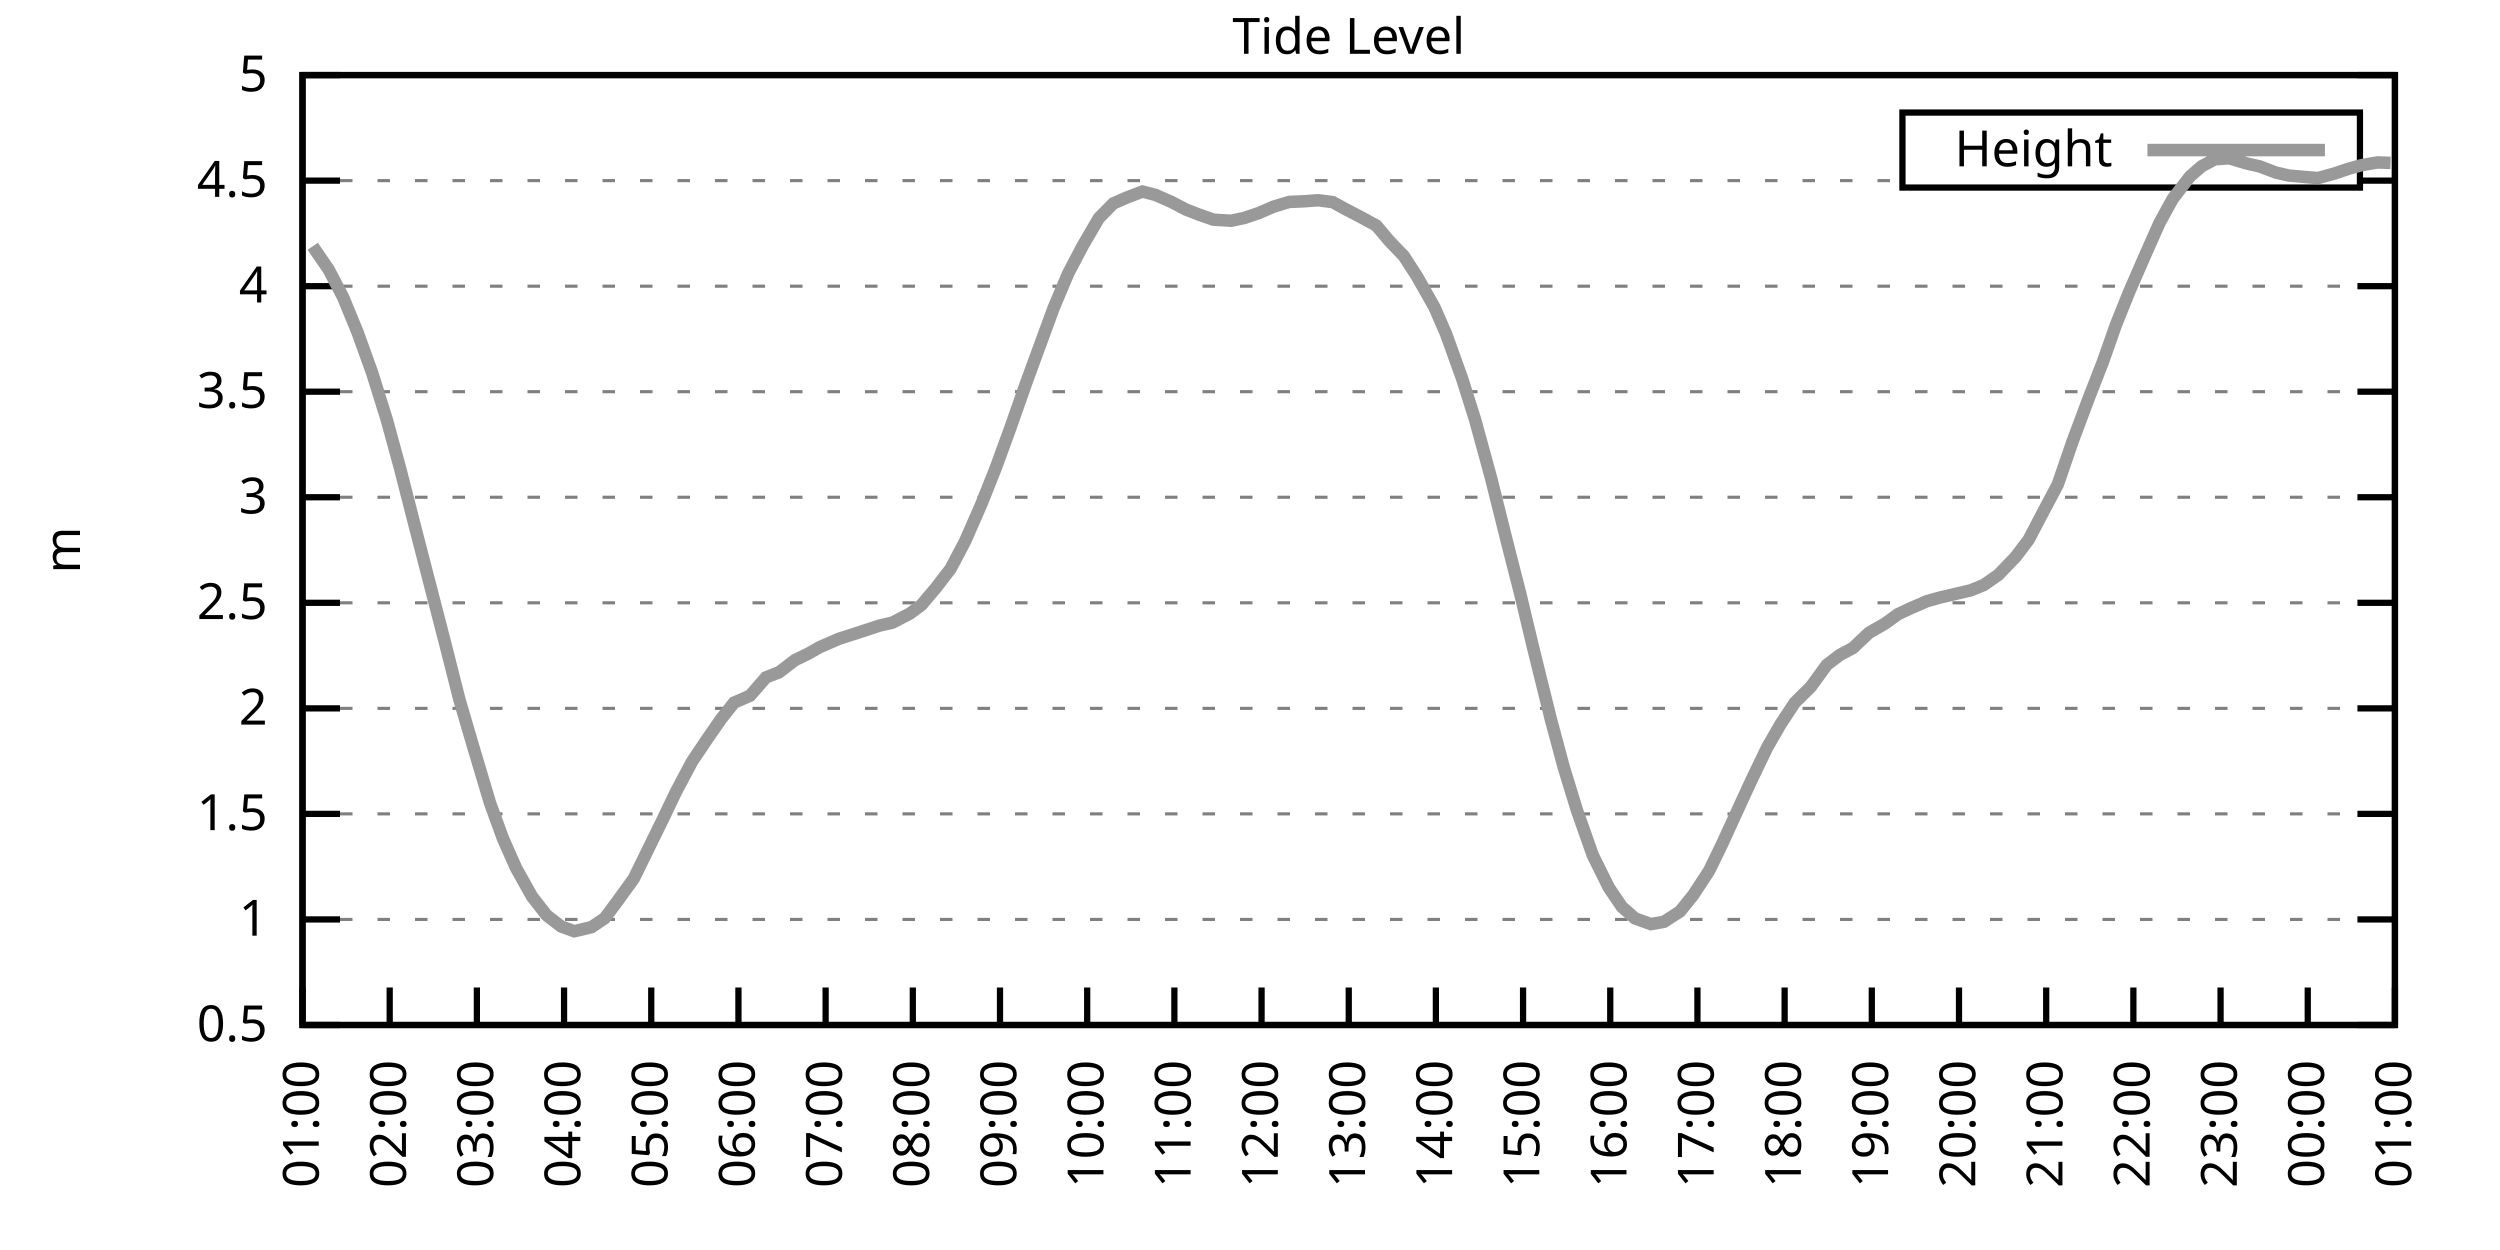
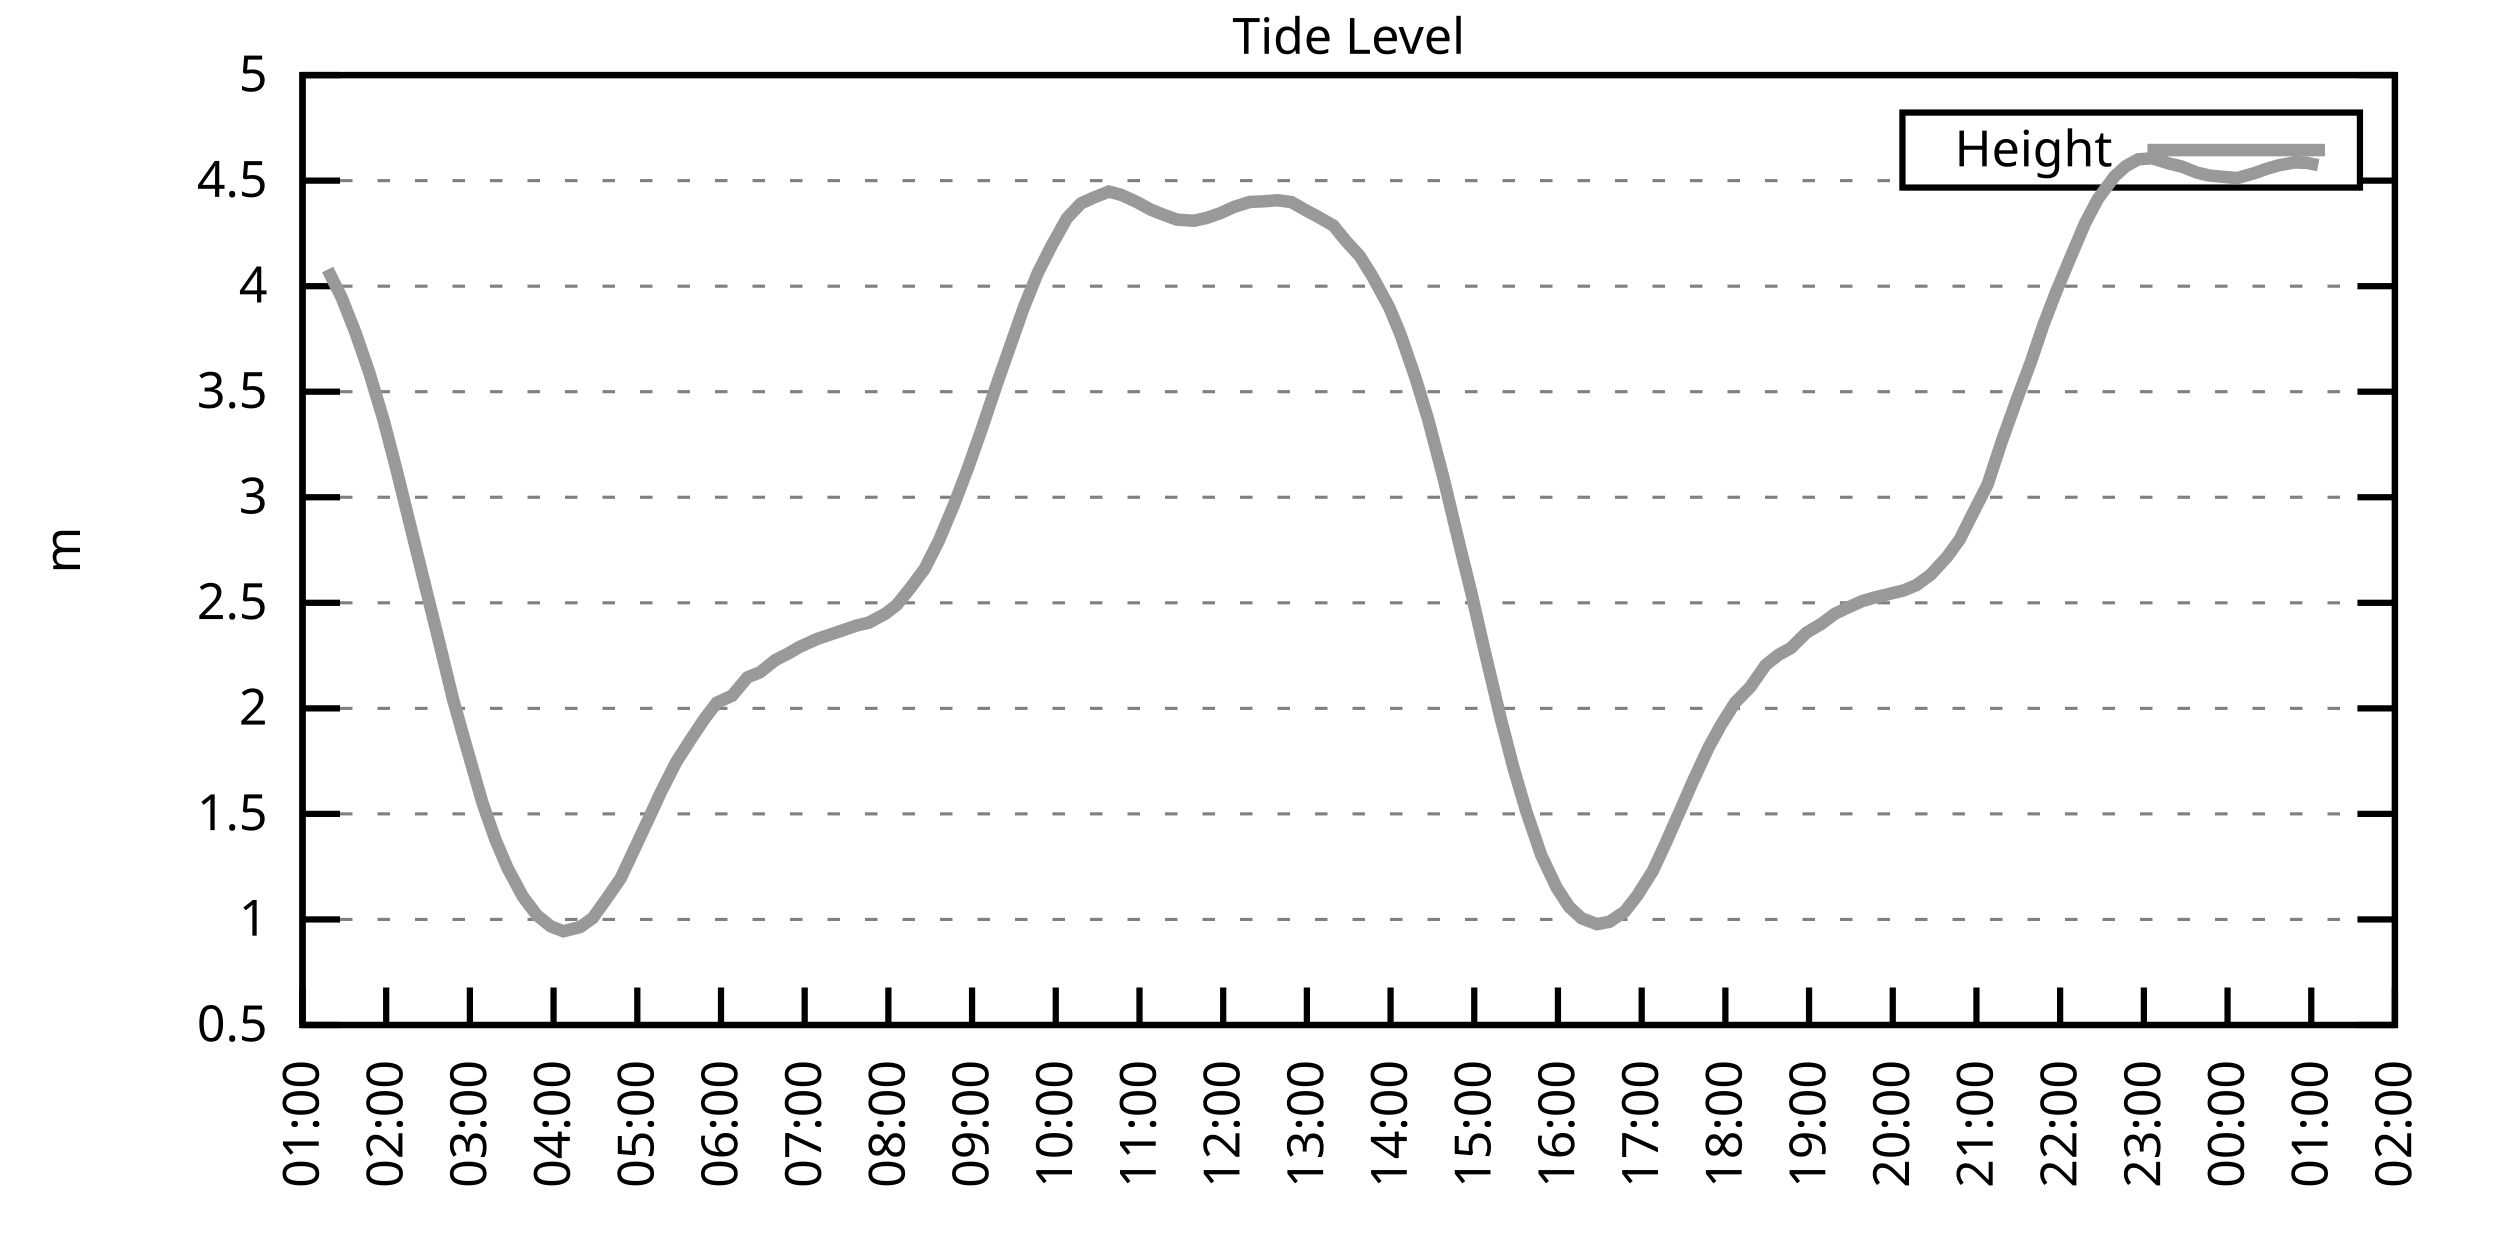
<svg xmlns="http://www.w3.org/2000/svg" xmlns:xlink="http://www.w3.org/1999/xlink" width="400" height="200" viewBox="0 0 400 200">
  <g id="gnuplot_canvas">
    <rect x="0" y="0" width="400" height="200" fill="none" />
    <defs>
      <circle id="gpDot" r="0.5" stroke-width="0.5" stroke="currentColor" />
      <path id="gpPt0" stroke-width="0.333" stroke="currentColor" d="M-1,0 h2 M0,-1 v2" />
      <path id="gpPt1" stroke-width="0.333" stroke="currentColor" d="M-1,-1 L1,1 M1,-1 L-1,1" />
      <path id="gpPt2" stroke-width="0.333" stroke="currentColor" d="M-1,0 L1,0 M0,-1 L0,1 M-1,-1 L1,1 M-1,1 L1,-1" />
      <rect id="gpPt3" stroke-width="0.333" stroke="currentColor" x="-1" y="-1" width="2" height="2" />
      <rect id="gpPt4" stroke-width="0.333" stroke="currentColor" fill="currentColor" x="-1" y="-1" width="2" height="2" />
      <circle id="gpPt5" stroke-width="0.333" stroke="currentColor" cx="0" cy="0" r="1" />
      <use xlink:href="#gpPt5" id="gpPt6" fill="currentColor" stroke="none" />
      <path id="gpPt7" stroke-width="0.333" stroke="currentColor" d="M0,-1.33 L-1.33,0.67 L1.33,0.67 z" />
      <use xlink:href="#gpPt7" id="gpPt8" fill="currentColor" stroke="none" />
      <use xlink:href="#gpPt7" id="gpPt9" stroke="currentColor" transform="rotate(180)" />
      <use xlink:href="#gpPt9" id="gpPt10" fill="currentColor" stroke="none" />
      <use xlink:href="#gpPt3" id="gpPt11" stroke="currentColor" transform="rotate(45)" />
      <use xlink:href="#gpPt11" id="gpPt12" fill="currentColor" stroke="none" />
      <path id="gpPt13" stroke-width="0.333" stroke="currentColor" d="M0,1.330 L1.265,0.411 L0.782,-1.067 L-0.782,-1.076 L-1.265,0.411 z" />
      <use xlink:href="#gpPt13" id="gpPt14" fill="currentColor" stroke="none" />
      <filter id="textbox" filterUnits="objectBoundingBox" x="0" y="0" height="1" width="1">
        <feFlood flood-color="white" flood-opacity="1" result="bgnd" />
        <feComposite in="SourceGraphic" in2="bgnd" operator="atop" />
      </filter>
      <filter id="greybox" filterUnits="objectBoundingBox" x="0" y="0" height="1" width="1">
        <feFlood flood-color="lightgrey" flood-opacity="1" result="grey" />
        <feComposite in="SourceGraphic" in2="grey" operator="atop" />
      </filter>
    </defs>
    <g fill="none" color="white" stroke="currentColor" stroke-width="1.00" stroke-linecap="butt" stroke-linejoin="miter">
</g>
    <g fill="none" color="black" stroke="currentColor" stroke-width="1.00" stroke-linecap="butt" stroke-linejoin="miter">
      <g stroke="none" shape-rendering="crispEdges">
        <polygon fill="rgb(255, 255, 255)" points="48.40,164.00 383.18,164.00 383.18,12.02 48.40,12.02 " />
      </g>
    </g>
    <g fill="none" color="black" stroke="currentColor" stroke-width="1.00" stroke-linecap="butt" stroke-linejoin="miter">
</g>
    <g fill="none" color="black" stroke="black" stroke-width="0.50" stroke-linecap="butt" stroke-linejoin="miter">
</g>
    <g fill="none" color="gray" stroke="currentColor" stroke-width="0.50" stroke-linecap="butt" stroke-linejoin="miter">
      <path stroke="gray" stroke-dasharray="2,4" class="gridline" d="M48.40,164.00 L383.19,164.00  " />
    </g>
    <g fill="none" color="gray" stroke="gray" stroke-width="1.00" stroke-linecap="butt" stroke-linejoin="miter">
</g>
    <g fill="none" color="black" stroke="currentColor" stroke-width="1.00" stroke-linecap="butt" stroke-linejoin="miter">
      <path stroke="black" d="M48.40,164.00 L54.40,164.00 M383.19,164.00 L377.19,164.00  " />
      <g transform="translate(42.80,166.60)" stroke="none" fill="black" font-family="Sans" font-size="8.00" text-anchor="end">
        <text>
          <tspan font-family="Sans"> 0.5</tspan>
        </text>
      </g>
    </g>
    <g fill="none" color="black" stroke="currentColor" stroke-width="1.00" stroke-linecap="butt" stroke-linejoin="miter">
</g>
    <g fill="none" color="black" stroke="black" stroke-width="0.50" stroke-linecap="butt" stroke-linejoin="miter">
</g>
    <g fill="none" color="gray" stroke="currentColor" stroke-width="0.50" stroke-linecap="butt" stroke-linejoin="miter">
      <path stroke="gray" stroke-dasharray="2,4" class="gridline" d="M48.40,147.11 L383.19,147.11  " />
    </g>
    <g fill="none" color="gray" stroke="gray" stroke-width="1.00" stroke-linecap="butt" stroke-linejoin="miter">
</g>
    <g fill="none" color="black" stroke="currentColor" stroke-width="1.00" stroke-linecap="butt" stroke-linejoin="miter">
      <path stroke="black" d="M48.40,147.11 L54.40,147.11 M383.19,147.11 L377.19,147.11  " />
      <g transform="translate(42.80,149.71)" stroke="none" fill="black" font-family="Sans" font-size="8.00" text-anchor="end">
        <text>
          <tspan font-family="Sans"> 1</tspan>
        </text>
      </g>
    </g>
    <g fill="none" color="black" stroke="currentColor" stroke-width="1.00" stroke-linecap="butt" stroke-linejoin="miter">
</g>
    <g fill="none" color="black" stroke="black" stroke-width="0.50" stroke-linecap="butt" stroke-linejoin="miter">
</g>
    <g fill="none" color="gray" stroke="currentColor" stroke-width="0.50" stroke-linecap="butt" stroke-linejoin="miter">
      <path stroke="gray" stroke-dasharray="2,4" class="gridline" d="M48.40,130.22 L383.19,130.22  " />
    </g>
    <g fill="none" color="gray" stroke="gray" stroke-width="1.00" stroke-linecap="butt" stroke-linejoin="miter">
</g>
    <g fill="none" color="black" stroke="currentColor" stroke-width="1.00" stroke-linecap="butt" stroke-linejoin="miter">
      <path stroke="black" d="M48.40,130.22 L54.40,130.22 M383.19,130.22 L377.19,130.22  " />
      <g transform="translate(42.80,132.82)" stroke="none" fill="black" font-family="Sans" font-size="8.00" text-anchor="end">
        <text>
          <tspan font-family="Sans"> 1.5</tspan>
        </text>
      </g>
    </g>
    <g fill="none" color="black" stroke="currentColor" stroke-width="1.00" stroke-linecap="butt" stroke-linejoin="miter">
</g>
    <g fill="none" color="black" stroke="black" stroke-width="0.50" stroke-linecap="butt" stroke-linejoin="miter">
</g>
    <g fill="none" color="gray" stroke="currentColor" stroke-width="0.50" stroke-linecap="butt" stroke-linejoin="miter">
      <path stroke="gray" stroke-dasharray="2,4" class="gridline" d="M48.40,113.34 L383.19,113.34  " />
    </g>
    <g fill="none" color="gray" stroke="gray" stroke-width="1.00" stroke-linecap="butt" stroke-linejoin="miter">
</g>
    <g fill="none" color="black" stroke="currentColor" stroke-width="1.00" stroke-linecap="butt" stroke-linejoin="miter">
      <path stroke="black" d="M48.40,113.34 L54.40,113.34 M383.19,113.34 L377.19,113.34  " />
      <g transform="translate(42.80,115.94)" stroke="none" fill="black" font-family="Sans" font-size="8.00" text-anchor="end">
        <text>
          <tspan font-family="Sans"> 2</tspan>
        </text>
      </g>
    </g>
    <g fill="none" color="black" stroke="currentColor" stroke-width="1.00" stroke-linecap="butt" stroke-linejoin="miter">
</g>
    <g fill="none" color="black" stroke="black" stroke-width="0.50" stroke-linecap="butt" stroke-linejoin="miter">
</g>
    <g fill="none" color="gray" stroke="currentColor" stroke-width="0.50" stroke-linecap="butt" stroke-linejoin="miter">
      <path stroke="gray" stroke-dasharray="2,4" class="gridline" d="M48.40,96.45 L383.19,96.45  " />
    </g>
    <g fill="none" color="gray" stroke="gray" stroke-width="1.00" stroke-linecap="butt" stroke-linejoin="miter">
</g>
    <g fill="none" color="black" stroke="currentColor" stroke-width="1.00" stroke-linecap="butt" stroke-linejoin="miter">
      <path stroke="black" d="M48.40,96.45 L54.40,96.45 M383.19,96.45 L377.19,96.45  " />
      <g transform="translate(42.80,99.05)" stroke="none" fill="black" font-family="Sans" font-size="8.00" text-anchor="end">
        <text>
          <tspan font-family="Sans"> 2.5</tspan>
        </text>
      </g>
    </g>
    <g fill="none" color="black" stroke="currentColor" stroke-width="1.00" stroke-linecap="butt" stroke-linejoin="miter">
</g>
    <g fill="none" color="black" stroke="black" stroke-width="0.50" stroke-linecap="butt" stroke-linejoin="miter">
</g>
    <g fill="none" color="gray" stroke="currentColor" stroke-width="0.50" stroke-linecap="butt" stroke-linejoin="miter">
      <path stroke="gray" stroke-dasharray="2,4" class="gridline" d="M48.40,79.56 L383.19,79.56  " />
    </g>
    <g fill="none" color="gray" stroke="gray" stroke-width="1.00" stroke-linecap="butt" stroke-linejoin="miter">
</g>
    <g fill="none" color="black" stroke="currentColor" stroke-width="1.00" stroke-linecap="butt" stroke-linejoin="miter">
      <path stroke="black" d="M48.40,79.56 L54.40,79.56 M383.19,79.56 L377.19,79.56  " />
      <g transform="translate(42.80,82.16)" stroke="none" fill="black" font-family="Sans" font-size="8.00" text-anchor="end">
        <text>
          <tspan font-family="Sans"> 3</tspan>
        </text>
      </g>
    </g>
    <g fill="none" color="black" stroke="currentColor" stroke-width="1.00" stroke-linecap="butt" stroke-linejoin="miter">
</g>
    <g fill="none" color="black" stroke="black" stroke-width="0.50" stroke-linecap="butt" stroke-linejoin="miter">
</g>
    <g fill="none" color="gray" stroke="currentColor" stroke-width="0.50" stroke-linecap="butt" stroke-linejoin="miter">
      <path stroke="gray" stroke-dasharray="2,4" class="gridline" d="M48.40,62.67 L383.19,62.67  " />
    </g>
    <g fill="none" color="gray" stroke="gray" stroke-width="1.00" stroke-linecap="butt" stroke-linejoin="miter">
</g>
    <g fill="none" color="black" stroke="currentColor" stroke-width="1.00" stroke-linecap="butt" stroke-linejoin="miter">
      <path stroke="black" d="M48.40,62.67 L54.40,62.67 M383.19,62.67 L377.19,62.67  " />
      <g transform="translate(42.80,65.27)" stroke="none" fill="black" font-family="Sans" font-size="8.00" text-anchor="end">
        <text>
          <tspan font-family="Sans"> 3.5</tspan>
        </text>
      </g>
    </g>
    <g fill="none" color="black" stroke="currentColor" stroke-width="1.00" stroke-linecap="butt" stroke-linejoin="miter">
</g>
    <g fill="none" color="black" stroke="black" stroke-width="0.50" stroke-linecap="butt" stroke-linejoin="miter">
</g>
    <g fill="none" color="gray" stroke="currentColor" stroke-width="0.50" stroke-linecap="butt" stroke-linejoin="miter">
      <path stroke="gray" stroke-dasharray="2,4" class="gridline" d="M48.40,45.79 L383.19,45.79  " />
    </g>
    <g fill="none" color="gray" stroke="gray" stroke-width="1.00" stroke-linecap="butt" stroke-linejoin="miter">
</g>
    <g fill="none" color="black" stroke="currentColor" stroke-width="1.00" stroke-linecap="butt" stroke-linejoin="miter">
      <path stroke="black" d="M48.40,45.79 L54.40,45.79 M383.19,45.79 L377.19,45.79  " />
      <g transform="translate(42.80,48.39)" stroke="none" fill="black" font-family="Sans" font-size="8.00" text-anchor="end">
        <text>
          <tspan font-family="Sans"> 4</tspan>
        </text>
      </g>
    </g>
    <g fill="none" color="black" stroke="currentColor" stroke-width="1.00" stroke-linecap="butt" stroke-linejoin="miter">
</g>
    <g fill="none" color="black" stroke="black" stroke-width="0.50" stroke-linecap="butt" stroke-linejoin="miter">
</g>
    <g fill="none" color="gray" stroke="currentColor" stroke-width="0.50" stroke-linecap="butt" stroke-linejoin="miter">
      <path stroke="gray" stroke-dasharray="2,4" class="gridline" d="M48.40,28.90 L304.39,28.90 M377.59,28.90 L383.19,28.90  " />
    </g>
    <g fill="none" color="gray" stroke="gray" stroke-width="1.00" stroke-linecap="butt" stroke-linejoin="miter">
</g>
    <g fill="none" color="black" stroke="currentColor" stroke-width="1.00" stroke-linecap="butt" stroke-linejoin="miter">
      <path stroke="black" d="M48.40,28.90 L54.40,28.90 M383.19,28.90 L377.19,28.90  " />
      <g transform="translate(42.80,31.50)" stroke="none" fill="black" font-family="Sans" font-size="8.00" text-anchor="end">
        <text>
          <tspan font-family="Sans"> 4.5</tspan>
        </text>
      </g>
    </g>
    <g fill="none" color="black" stroke="currentColor" stroke-width="1.00" stroke-linecap="butt" stroke-linejoin="miter">
</g>
    <g fill="none" color="black" stroke="black" stroke-width="0.50" stroke-linecap="butt" stroke-linejoin="miter">
</g>
    <g fill="none" color="gray" stroke="currentColor" stroke-width="0.50" stroke-linecap="butt" stroke-linejoin="miter">
      <path stroke="gray" stroke-dasharray="2,4" class="gridline" d="M48.40,12.01 L383.19,12.01  " />
    </g>
    <g fill="none" color="gray" stroke="gray" stroke-width="1.00" stroke-linecap="butt" stroke-linejoin="miter">
</g>
    <g fill="none" color="black" stroke="currentColor" stroke-width="1.00" stroke-linecap="butt" stroke-linejoin="miter">
      <path stroke="black" d="M48.40,12.01 L54.40,12.01 M383.19,12.01 L377.19,12.01  " />
      <g transform="translate(42.80,14.61)" stroke="none" fill="black" font-family="Sans" font-size="8.00" text-anchor="end">
        <text>
          <tspan font-family="Sans"> 5</tspan>
        </text>
      </g>
    </g>
    <g fill="none" color="black" stroke="currentColor" stroke-width="1.00" stroke-linecap="butt" stroke-linejoin="miter">
      <path stroke="black" d="M48.40,164.00 L48.40,158.00  " />
      <g transform="translate(51.00,169.60) rotate(270.00)" stroke="none" fill="black" font-family="Sans" font-size="8.00" text-anchor="end">
        <text>
          <tspan font-family="Sans">01:00</tspan>
        </text>
      </g>
    </g>
    <g fill="none" color="black" stroke="currentColor" stroke-width="1.00" stroke-linecap="butt" stroke-linejoin="miter">
-       <path stroke="black" d="M62.35,164.00 L62.35,158.00  " />
-       <g transform="translate(64.95,169.60) rotate(270.00)" stroke="none" fill="black" font-family="Sans" font-size="8.00" text-anchor="end">
+       <path stroke="black" d="M61.79,164.00 L61.79,158.00  " />
+       <g transform="translate(64.39,169.60) rotate(270.00)" stroke="none" fill="black" font-family="Sans" font-size="8.00" text-anchor="end">
        <text>
          <tspan font-family="Sans">02:00</tspan>
        </text>
      </g>
    </g>
    <g fill="none" color="black" stroke="currentColor" stroke-width="1.00" stroke-linecap="butt" stroke-linejoin="miter">
-       <path stroke="black" d="M76.30,164.00 L76.30,158.00  " />
-       <g transform="translate(78.90,169.60) rotate(270.00)" stroke="none" fill="black" font-family="Sans" font-size="8.00" text-anchor="end">
+       <path stroke="black" d="M75.18,164.00 L75.18,158.00  " />
+       <g transform="translate(77.78,169.60) rotate(270.00)" stroke="none" fill="black" font-family="Sans" font-size="8.00" text-anchor="end">
        <text>
          <tspan font-family="Sans">03:00</tspan>
        </text>
      </g>
    </g>
    <g fill="none" color="black" stroke="currentColor" stroke-width="1.00" stroke-linecap="butt" stroke-linejoin="miter">
-       <path stroke="black" d="M90.25,164.00 L90.25,158.00  " />
-       <g transform="translate(92.85,169.60) rotate(270.00)" stroke="none" fill="black" font-family="Sans" font-size="8.00" text-anchor="end">
+       <path stroke="black" d="M88.57,164.00 L88.57,158.00  " />
+       <g transform="translate(91.17,169.60) rotate(270.00)" stroke="none" fill="black" font-family="Sans" font-size="8.00" text-anchor="end">
        <text>
          <tspan font-family="Sans">04:00</tspan>
        </text>
      </g>
    </g>
    <g fill="none" color="black" stroke="currentColor" stroke-width="1.00" stroke-linecap="butt" stroke-linejoin="miter">
-       <path stroke="black" d="M104.20,164.00 L104.20,158.00  " />
-       <g transform="translate(106.80,169.60) rotate(270.00)" stroke="none" fill="black" font-family="Sans" font-size="8.00" text-anchor="end">
+       <path stroke="black" d="M101.97,164.00 L101.97,158.00  " />
+       <g transform="translate(104.57,169.60) rotate(270.00)" stroke="none" fill="black" font-family="Sans" font-size="8.00" text-anchor="end">
        <text>
          <tspan font-family="Sans">05:00</tspan>
        </text>
      </g>
    </g>
    <g fill="none" color="black" stroke="currentColor" stroke-width="1.00" stroke-linecap="butt" stroke-linejoin="miter">
-       <path stroke="black" d="M118.15,164.00 L118.15,158.00  " />
-       <g transform="translate(120.75,169.60) rotate(270.00)" stroke="none" fill="black" font-family="Sans" font-size="8.00" text-anchor="end">
+       <path stroke="black" d="M115.36,164.00 L115.36,158.00  " />
+       <g transform="translate(117.96,169.60) rotate(270.00)" stroke="none" fill="black" font-family="Sans" font-size="8.00" text-anchor="end">
        <text>
          <tspan font-family="Sans">06:00</tspan>
        </text>
      </g>
    </g>
    <g fill="none" color="black" stroke="currentColor" stroke-width="1.00" stroke-linecap="butt" stroke-linejoin="miter">
-       <path stroke="black" d="M132.10,164.00 L132.10,158.00  " />
-       <g transform="translate(134.70,169.60) rotate(270.00)" stroke="none" fill="black" font-family="Sans" font-size="8.00" text-anchor="end">
+       <path stroke="black" d="M128.75,164.00 L128.75,158.00  " />
+       <g transform="translate(131.35,169.60) rotate(270.00)" stroke="none" fill="black" font-family="Sans" font-size="8.00" text-anchor="end">
        <text>
          <tspan font-family="Sans">07:00</tspan>
        </text>
      </g>
    </g>
    <g fill="none" color="black" stroke="currentColor" stroke-width="1.00" stroke-linecap="butt" stroke-linejoin="miter">
-       <path stroke="black" d="M146.05,164.00 L146.05,158.00  " />
-       <g transform="translate(148.65,169.60) rotate(270.00)" stroke="none" fill="black" font-family="Sans" font-size="8.00" text-anchor="end">
+       <path stroke="black" d="M142.14,164.00 L142.14,158.00  " />
+       <g transform="translate(144.74,169.60) rotate(270.00)" stroke="none" fill="black" font-family="Sans" font-size="8.00" text-anchor="end">
        <text>
          <tspan font-family="Sans">08:00</tspan>
        </text>
      </g>
    </g>
    <g fill="none" color="black" stroke="currentColor" stroke-width="1.00" stroke-linecap="butt" stroke-linejoin="miter">
-       <path stroke="black" d="M160.00,164.00 L160.00,158.00  " />
-       <g transform="translate(162.60,169.60) rotate(270.00)" stroke="none" fill="black" font-family="Sans" font-size="8.00" text-anchor="end">
+       <path stroke="black" d="M155.53,164.00 L155.53,158.00  " />
+       <g transform="translate(158.13,169.60) rotate(270.00)" stroke="none" fill="black" font-family="Sans" font-size="8.00" text-anchor="end">
        <text>
          <tspan font-family="Sans">09:00</tspan>
        </text>
      </g>
    </g>
    <g fill="none" color="black" stroke="currentColor" stroke-width="1.00" stroke-linecap="butt" stroke-linejoin="miter">
-       <path stroke="black" d="M173.95,164.00 L173.95,158.00  " />
-       <g transform="translate(176.55,169.60) rotate(270.00)" stroke="none" fill="black" font-family="Sans" font-size="8.00" text-anchor="end">
+       <path stroke="black" d="M168.92,164.00 L168.92,158.00  " />
+       <g transform="translate(171.52,169.60) rotate(270.00)" stroke="none" fill="black" font-family="Sans" font-size="8.00" text-anchor="end">
        <text>
          <tspan font-family="Sans">10:00</tspan>
        </text>
      </g>
    </g>
    <g fill="none" color="black" stroke="currentColor" stroke-width="1.00" stroke-linecap="butt" stroke-linejoin="miter">
-       <path stroke="black" d="M187.90,164.00 L187.90,158.00  " />
-       <g transform="translate(190.50,169.60) rotate(270.00)" stroke="none" fill="black" font-family="Sans" font-size="8.00" text-anchor="end">
+       <path stroke="black" d="M182.32,164.00 L182.32,158.00  " />
+       <g transform="translate(184.92,169.60) rotate(270.00)" stroke="none" fill="black" font-family="Sans" font-size="8.00" text-anchor="end">
        <text>
          <tspan font-family="Sans">11:00</tspan>
        </text>
      </g>
    </g>
    <g fill="none" color="black" stroke="currentColor" stroke-width="1.00" stroke-linecap="butt" stroke-linejoin="miter">
-       <path stroke="black" d="M201.85,164.00 L201.85,158.00  " />
-       <g transform="translate(204.45,169.60) rotate(270.00)" stroke="none" fill="black" font-family="Sans" font-size="8.00" text-anchor="end">
+       <path stroke="black" d="M195.71,164.00 L195.71,158.00  " />
+       <g transform="translate(198.31,169.60) rotate(270.00)" stroke="none" fill="black" font-family="Sans" font-size="8.00" text-anchor="end">
        <text>
          <tspan font-family="Sans">12:00</tspan>
        </text>
      </g>
    </g>
    <g fill="none" color="black" stroke="currentColor" stroke-width="1.00" stroke-linecap="butt" stroke-linejoin="miter">
-       <path stroke="black" d="M215.80,164.00 L215.80,158.00  " />
-       <g transform="translate(218.40,169.60) rotate(270.00)" stroke="none" fill="black" font-family="Sans" font-size="8.00" text-anchor="end">
+       <path stroke="black" d="M209.10,164.00 L209.10,158.00  " />
+       <g transform="translate(211.70,169.60) rotate(270.00)" stroke="none" fill="black" font-family="Sans" font-size="8.00" text-anchor="end">
        <text>
          <tspan font-family="Sans">13:00</tspan>
        </text>
      </g>
    </g>
    <g fill="none" color="black" stroke="currentColor" stroke-width="1.00" stroke-linecap="butt" stroke-linejoin="miter">
-       <path stroke="black" d="M229.74,164.00 L229.74,158.00  " />
-       <g transform="translate(232.34,169.60) rotate(270.00)" stroke="none" fill="black" font-family="Sans" font-size="8.00" text-anchor="end">
+       <path stroke="black" d="M222.49,164.00 L222.49,158.00  " />
+       <g transform="translate(225.09,169.60) rotate(270.00)" stroke="none" fill="black" font-family="Sans" font-size="8.00" text-anchor="end">
        <text>
          <tspan font-family="Sans">14:00</tspan>
        </text>
      </g>
    </g>
    <g fill="none" color="black" stroke="currentColor" stroke-width="1.00" stroke-linecap="butt" stroke-linejoin="miter">
-       <path stroke="black" d="M243.69,164.00 L243.69,158.00  " />
-       <g transform="translate(246.29,169.60) rotate(270.00)" stroke="none" fill="black" font-family="Sans" font-size="8.00" text-anchor="end">
+       <path stroke="black" d="M235.88,164.00 L235.88,158.00  " />
+       <g transform="translate(238.48,169.60) rotate(270.00)" stroke="none" fill="black" font-family="Sans" font-size="8.00" text-anchor="end">
        <text>
          <tspan font-family="Sans">15:00</tspan>
        </text>
      </g>
    </g>
    <g fill="none" color="black" stroke="currentColor" stroke-width="1.00" stroke-linecap="butt" stroke-linejoin="miter">
-       <path stroke="black" d="M257.64,164.00 L257.64,158.00  " />
-       <g transform="translate(260.24,169.60) rotate(270.00)" stroke="none" fill="black" font-family="Sans" font-size="8.00" text-anchor="end">
+       <path stroke="black" d="M249.27,164.00 L249.27,158.00  " />
+       <g transform="translate(251.87,169.60) rotate(270.00)" stroke="none" fill="black" font-family="Sans" font-size="8.00" text-anchor="end">
        <text>
          <tspan font-family="Sans">16:00</tspan>
        </text>
      </g>
    </g>
    <g fill="none" color="black" stroke="currentColor" stroke-width="1.00" stroke-linecap="butt" stroke-linejoin="miter">
-       <path stroke="black" d="M271.59,164.00 L271.59,158.00  " />
-       <g transform="translate(274.19,169.60) rotate(270.00)" stroke="none" fill="black" font-family="Sans" font-size="8.00" text-anchor="end">
+       <path stroke="black" d="M262.67,164.00 L262.67,158.00  " />
+       <g transform="translate(265.27,169.60) rotate(270.00)" stroke="none" fill="black" font-family="Sans" font-size="8.00" text-anchor="end">
        <text>
          <tspan font-family="Sans">17:00</tspan>
        </text>
      </g>
    </g>
    <g fill="none" color="black" stroke="currentColor" stroke-width="1.00" stroke-linecap="butt" stroke-linejoin="miter">
-       <path stroke="black" d="M285.54,164.00 L285.54,158.00  " />
-       <g transform="translate(288.14,169.60) rotate(270.00)" stroke="none" fill="black" font-family="Sans" font-size="8.00" text-anchor="end">
+       <path stroke="black" d="M276.06,164.00 L276.06,158.00  " />
+       <g transform="translate(278.66,169.60) rotate(270.00)" stroke="none" fill="black" font-family="Sans" font-size="8.00" text-anchor="end">
        <text>
          <tspan font-family="Sans">18:00</tspan>
        </text>
      </g>
    </g>
    <g fill="none" color="black" stroke="currentColor" stroke-width="1.00" stroke-linecap="butt" stroke-linejoin="miter">
-       <path stroke="black" d="M299.49,164.00 L299.49,158.00  " />
-       <g transform="translate(302.09,169.60) rotate(270.00)" stroke="none" fill="black" font-family="Sans" font-size="8.00" text-anchor="end">
+       <path stroke="black" d="M289.45,164.00 L289.45,158.00  " />
+       <g transform="translate(292.05,169.60) rotate(270.00)" stroke="none" fill="black" font-family="Sans" font-size="8.00" text-anchor="end">
        <text>
          <tspan font-family="Sans">19:00</tspan>
        </text>
      </g>
    </g>
    <g fill="none" color="black" stroke="currentColor" stroke-width="1.00" stroke-linecap="butt" stroke-linejoin="miter">
-       <path stroke="black" d="M313.44,164.00 L313.44,158.00  " />
-       <g transform="translate(316.04,169.60) rotate(270.00)" stroke="none" fill="black" font-family="Sans" font-size="8.00" text-anchor="end">
+       <path stroke="black" d="M302.84,164.00 L302.84,158.00  " />
+       <g transform="translate(305.44,169.60) rotate(270.00)" stroke="none" fill="black" font-family="Sans" font-size="8.00" text-anchor="end">
        <text>
          <tspan font-family="Sans">20:00</tspan>
        </text>
      </g>
    </g>
    <g fill="none" color="black" stroke="currentColor" stroke-width="1.00" stroke-linecap="butt" stroke-linejoin="miter">
-       <path stroke="black" d="M327.39,164.00 L327.39,158.00  " />
-       <g transform="translate(329.99,169.60) rotate(270.00)" stroke="none" fill="black" font-family="Sans" font-size="8.00" text-anchor="end">
+       <path stroke="black" d="M316.23,164.00 L316.23,158.00  " />
+       <g transform="translate(318.83,169.60) rotate(270.00)" stroke="none" fill="black" font-family="Sans" font-size="8.00" text-anchor="end">
        <text>
          <tspan font-family="Sans">21:00</tspan>
        </text>
      </g>
    </g>
    <g fill="none" color="black" stroke="currentColor" stroke-width="1.00" stroke-linecap="butt" stroke-linejoin="miter">
-       <path stroke="black" d="M341.34,164.00 L341.34,158.00  " />
-       <g transform="translate(343.94,169.60) rotate(270.00)" stroke="none" fill="black" font-family="Sans" font-size="8.00" text-anchor="end">
+       <path stroke="black" d="M329.62,164.00 L329.62,158.00  " />
+       <g transform="translate(332.22,169.60) rotate(270.00)" stroke="none" fill="black" font-family="Sans" font-size="8.00" text-anchor="end">
        <text>
          <tspan font-family="Sans">22:00</tspan>
        </text>
      </g>
    </g>
    <g fill="none" color="black" stroke="currentColor" stroke-width="1.00" stroke-linecap="butt" stroke-linejoin="miter">
-       <path stroke="black" d="M355.29,164.00 L355.29,158.00  " />
-       <g transform="translate(357.89,169.60) rotate(270.00)" stroke="none" fill="black" font-family="Sans" font-size="8.00" text-anchor="end">
+       <path stroke="black" d="M343.02,164.00 L343.02,158.00  " />
+       <g transform="translate(345.62,169.60) rotate(270.00)" stroke="none" fill="black" font-family="Sans" font-size="8.00" text-anchor="end">
        <text>
          <tspan font-family="Sans">23:00</tspan>
        </text>
      </g>
    </g>
    <g fill="none" color="black" stroke="currentColor" stroke-width="1.00" stroke-linecap="butt" stroke-linejoin="miter">
-       <path stroke="black" d="M369.24,164.00 L369.24,158.00  " />
-       <g transform="translate(371.84,169.60) rotate(270.00)" stroke="none" fill="black" font-family="Sans" font-size="8.00" text-anchor="end">
+       <path stroke="black" d="M356.41,164.00 L356.41,158.00  " />
+       <g transform="translate(359.01,169.60) rotate(270.00)" stroke="none" fill="black" font-family="Sans" font-size="8.00" text-anchor="end">
        <text>
          <tspan font-family="Sans">00:00</tspan>
+         </text>
+       </g>
+     </g>
+     <g fill="none" color="black" stroke="currentColor" stroke-width="1.00" stroke-linecap="butt" stroke-linejoin="miter">
+       <path stroke="black" d="M369.80,164.00 L369.80,158.00  " />
+       <g transform="translate(372.40,169.60) rotate(270.00)" stroke="none" fill="black" font-family="Sans" font-size="8.00" text-anchor="end">
+         <text>
+           <tspan font-family="Sans">01:00</tspan>
        </text>
      </g>
    </g>
    <g fill="none" color="black" stroke="currentColor" stroke-width="1.00" stroke-linecap="butt" stroke-linejoin="miter">
      <path stroke="black" d="M383.19,164.00 L383.19,158.00  " />
      <g transform="translate(385.79,169.60) rotate(270.00)" stroke="none" fill="black" font-family="Sans" font-size="8.00" text-anchor="end">
        <text>
-           <tspan font-family="Sans">01:00</tspan>
+           <tspan font-family="Sans">02:00</tspan>
        </text>
      </g>
    </g>
    <g fill="none" color="black" stroke="currentColor" stroke-width="1.00" stroke-linecap="butt" stroke-linejoin="miter">
</g>
    <g fill="none" color="black" stroke="currentColor" stroke-width="1.00" stroke-linecap="butt" stroke-linejoin="miter">
      <path stroke="black" d="M48.40,12.01 L48.40,164.00 L383.19,164.00 L383.19,12.01 L48.40,12.01 Z  " />
    </g>
    <g fill="none" color="black" stroke="currentColor" stroke-width="1.00" stroke-linecap="butt" stroke-linejoin="miter">
</g>
    <g fill="none" color="black" stroke="currentColor" stroke-width="1.00" stroke-linecap="butt" stroke-linejoin="miter">
      <path stroke="black" d="M304.39,30.01 L304.39,18.01 L377.59,18.01 L377.59,30.01 L304.39,30.01 Z  " />
    </g>
    <g id="Tide_level_plot_1">
      <g fill="none" color="white" stroke="black" stroke-width="2.00" stroke-linecap="butt" stroke-linejoin="miter">
</g>
      <g fill="none" color="black" stroke="currentColor" stroke-width="2.00" stroke-linecap="butt" stroke-linejoin="miter">
        <g transform="translate(337.99,26.61)" stroke="none" fill="black" font-family="Sans" font-size="8.00" text-anchor="end">
          <text>
            <tspan font-family="Sans">Height</tspan>
          </text>
        </g>
      </g>
      <g fill="none" color="black" stroke="currentColor" stroke-width="2.00" stroke-linecap="butt" stroke-linejoin="miter">
-         <path stroke="rgb(153, 153, 153)" d="M343.59,24.01 L371.99,24.01 M50.03,39.40 L52.58,43.12 L54.91,47.58 L57.23,53.22 L59.56,59.70 L61.88,67.13   L63.98,74.80 L66.30,83.88 L68.63,92.90 L71.18,102.76 L73.51,111.95 L75.60,119.08 L78.39,128.43 L80.48,134.18   L82.58,138.90 L85.13,143.46 L87.46,146.44 L89.78,148.23 L91.88,149.00 L94.67,148.33 L96.76,146.91 L98.85,144.11   L101.41,140.56 L103.50,136.30 L106.06,131.07 L108.15,126.71 L110.71,121.88 L113.27,118.07 L115.36,115.06 L117.45,112.42   L120.01,111.31 L122.57,108.37 L124.66,107.56 L127.22,105.60 L129.31,104.59 L131.17,103.54 L134.19,102.22 L136.28,101.55   L138.37,100.87 L140.70,100.10 L142.79,99.62 L145.58,98.17 L147.44,96.79 L149.77,94.02 L152.09,91.01 L154.42,86.59   L156.97,80.78 L159.30,74.93 L161.62,68.58 L164.18,61.29 L166.27,55.58 L168.60,49.23 L170.92,43.73 L173.25,39.30   L175.81,34.91 L178.13,32.55 L180.22,31.63 L182.78,30.65 L184.87,31.19 L187.43,32.31 L189.76,33.53 L191.85,34.34   L194.17,35.15 L196.96,35.32 L199.06,34.88 L201.38,34.10 L203.71,33.09 L206.26,32.31 L208.59,32.21 L210.91,32.04   L213.24,32.34 L215.33,33.49 L217.42,34.57 L220.21,36.09 L222.30,38.56 L224.63,40.99 L226.72,44.23 L229.51,49.16   L231.37,53.42 L233.93,60.55 L236.02,67.17 L238.58,76.52 L241.14,86.79 L243.23,94.96 L245.32,103.71 L248.11,114.99   L250.20,122.76 L252.30,129.62 L254.85,136.84 L257.41,142.01 L259.50,145.09 L261.60,146.94 L264.15,147.86 L266.25,147.48   L268.80,145.83 L270.90,143.23 L273.45,139.34 L275.55,135.02 L278.10,129.45 L280.20,124.89 L282.75,119.59 L284.85,115.94   L287.17,112.42 L289.73,109.89 L292.29,106.38 L294.38,104.79 L296.47,103.68 L299.03,101.25 L301.58,99.79 L303.68,98.27   L305.77,97.29 L308.33,96.18 L310.42,95.60 L312.98,95.00 L315.30,94.46 L317.39,93.61 L319.72,91.99 L322.51,89.09   L324.60,86.32 L326.69,82.33 L329.25,77.50 L331.58,70.71 L334.13,63.89 L336.46,57.91 L338.55,51.97 L340.64,46.77   L343.20,40.89 L345.53,35.65 L347.62,31.84 L350.41,28.22 L352.27,26.60 L354.36,25.49 L356.69,25.32 L359.48,26.16   L361.57,26.63 L364.13,27.61 L366.22,28.09 L368.78,28.32 L370.87,28.49 L373.66,27.72 L375.75,27.01 L377.84,26.43   L380.40,25.99 L382.49,26.06  " />
+         <path stroke="rgb(153, 153, 153)" d="M343.59,24.01 L371.99,24.01 M52.42,43.12 L54.65,47.58 L56.88,53.22 L59.11,59.70 L61.35,67.13 L63.35,74.80   L65.59,83.88 L67.82,92.90 L70.27,102.76 L72.50,111.95 L74.51,119.08 L77.19,128.43 L79.20,134.18 L81.21,138.90   L83.66,143.46 L85.90,146.44 L88.13,148.23 L90.14,149.00 L92.82,148.33 L94.82,146.91 L96.83,144.11 L99.29,140.56   L101.30,136.30 L103.75,131.07 L105.76,126.71 L108.22,121.88 L110.67,118.07 L112.68,115.06 L114.69,112.42 L117.14,111.31   L119.60,108.37 L121.61,107.56 L124.06,105.60 L126.07,104.59 L127.86,103.54 L130.76,102.22 L132.77,101.55 L134.78,100.87   L137.01,100.10 L139.02,99.62 L141.69,98.17 L143.48,96.79 L145.71,94.02 L147.94,91.01 L150.18,86.59 L152.63,80.78   L154.86,74.93 L157.10,68.58 L159.55,61.29 L161.56,55.58 L163.79,49.23 L166.02,43.73 L168.25,39.30 L170.71,34.91   L172.94,32.55 L174.95,31.63 L177.41,30.65 L179.41,31.19 L181.87,32.31 L184.10,33.53 L186.11,34.34 L188.34,35.15   L191.02,35.32 L193.03,34.88 L195.26,34.10 L197.49,33.09 L199.95,32.31 L202.18,32.21 L204.41,32.04 L206.64,32.34   L208.65,33.49 L210.66,34.57 L213.34,36.09 L215.35,38.56 L217.58,40.99 L219.59,44.23 L222.27,49.16 L224.05,53.42   L226.51,60.55 L228.52,67.17 L230.97,76.52 L233.43,86.79 L235.44,94.96 L237.44,103.71 L240.12,114.99 L242.13,122.76   L244.14,129.62 L246.60,136.84 L249.05,142.01 L251.06,145.09 L253.07,146.94 L255.52,147.86 L257.53,147.48 L259.99,145.83   L262.00,143.23 L264.45,139.34 L266.46,135.02 L268.92,129.45 L270.92,124.89 L273.38,119.59 L275.39,115.94 L277.62,112.42   L280.07,109.89 L282.53,106.38 L284.54,104.79 L286.55,103.68 L289.00,101.25 L291.46,99.79 L293.47,98.27 L295.48,97.29   L297.93,96.18 L299.94,95.60 L302.39,95.00 L304.63,94.46 L306.63,93.61 L308.87,91.99 L311.54,89.09 L313.55,86.32   L315.56,82.33 L318.02,77.50 L320.25,70.71 L322.70,63.89 L324.94,57.91 L326.95,51.97 L328.95,46.77 L331.41,40.89   L333.64,35.65 L335.65,31.84 L338.33,28.22 L340.11,26.60 L342.12,25.49 L344.35,25.32 L347.03,26.16 L349.04,26.63   L351.50,27.61 L353.51,28.09 L355.96,28.32 L357.97,28.49 L360.65,27.72 L362.66,27.01 L364.66,26.43 L367.12,25.99   L369.13,26.06 L370.91,26.43  " />
      </g>
    </g>
    <g fill="none" color="black" stroke="currentColor" stroke-width="2.00" stroke-linecap="butt" stroke-linejoin="miter">
</g>
    <g fill="none" color="black" stroke="black" stroke-width="1.00" stroke-linecap="butt" stroke-linejoin="miter">
</g>
    <g fill="none" color="black" stroke="currentColor" stroke-width="1.00" stroke-linecap="butt" stroke-linejoin="miter">
      <path stroke="black" d="M48.40,12.01 L48.40,164.00 L383.19,164.00 L383.19,12.01 L48.40,12.01 Z  " />
      <g transform="translate(12.80,88.01) rotate(270.00)" stroke="none" fill="black" font-family="Sans" font-size="8.00" text-anchor="middle">
        <text>
          <tspan font-family="Sans">m</tspan>
        </text>
      </g>
    </g>
    <g fill="none" color="black" stroke="currentColor" stroke-width="1.00" stroke-linecap="butt" stroke-linejoin="miter">
</g>
    <g fill="none" color="black" stroke="currentColor" stroke-width="1.00" stroke-linecap="butt" stroke-linejoin="miter">
      <g transform="translate(215.79,8.61)" stroke="none" fill="black" font-family="Sans" font-size="8.00" text-anchor="middle">
        <text>
          <tspan font-family="Sans">Tide Level</tspan>
        </text>
      </g>
    </g>
    <g fill="none" color="black" stroke="currentColor" stroke-width="1.00" stroke-linecap="butt" stroke-linejoin="miter">
</g>
  </g>
</svg>
